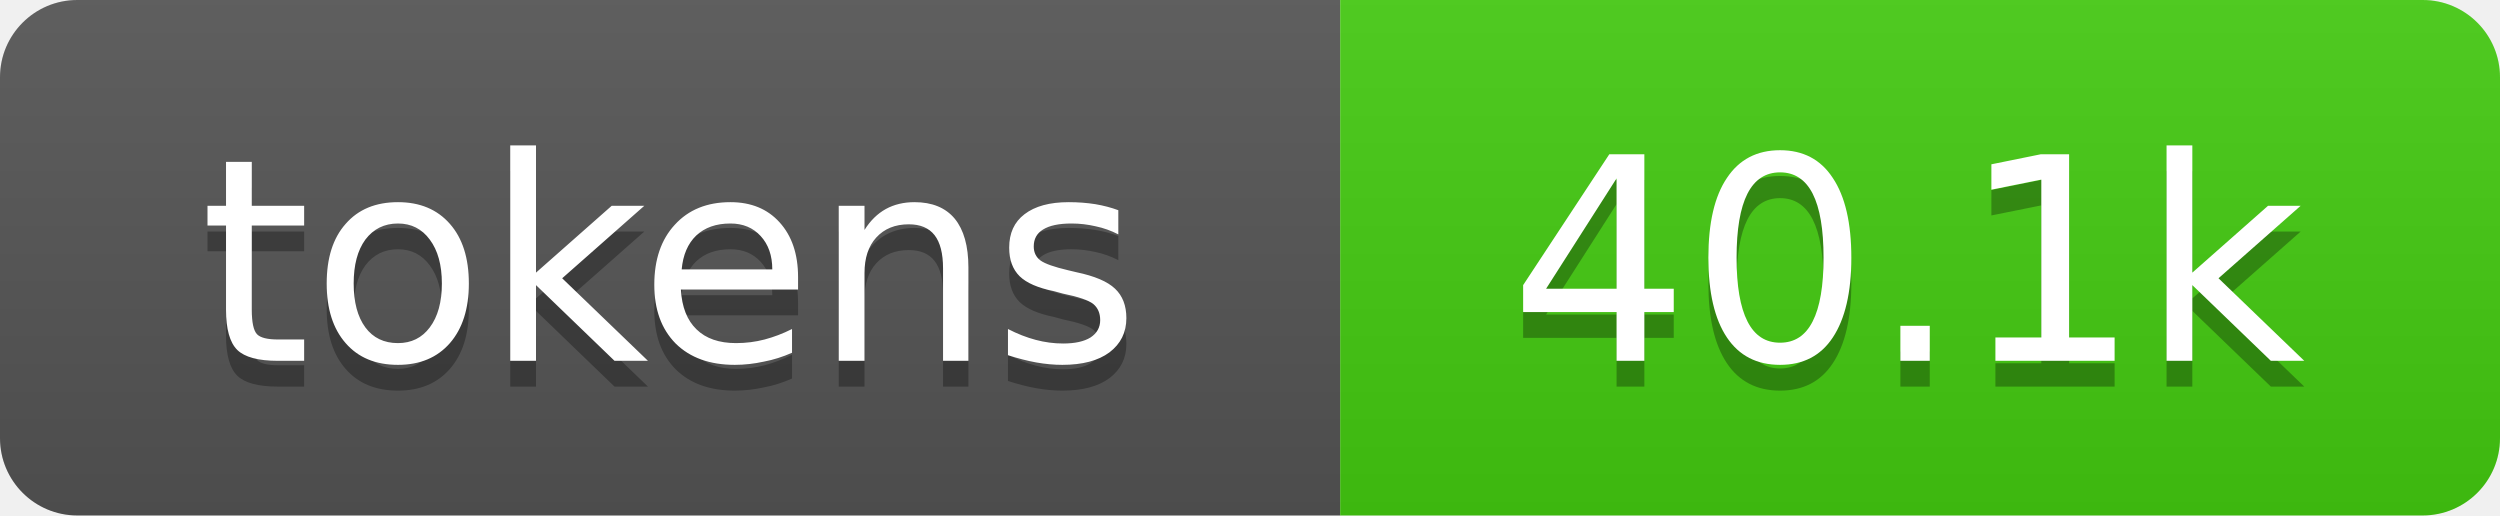
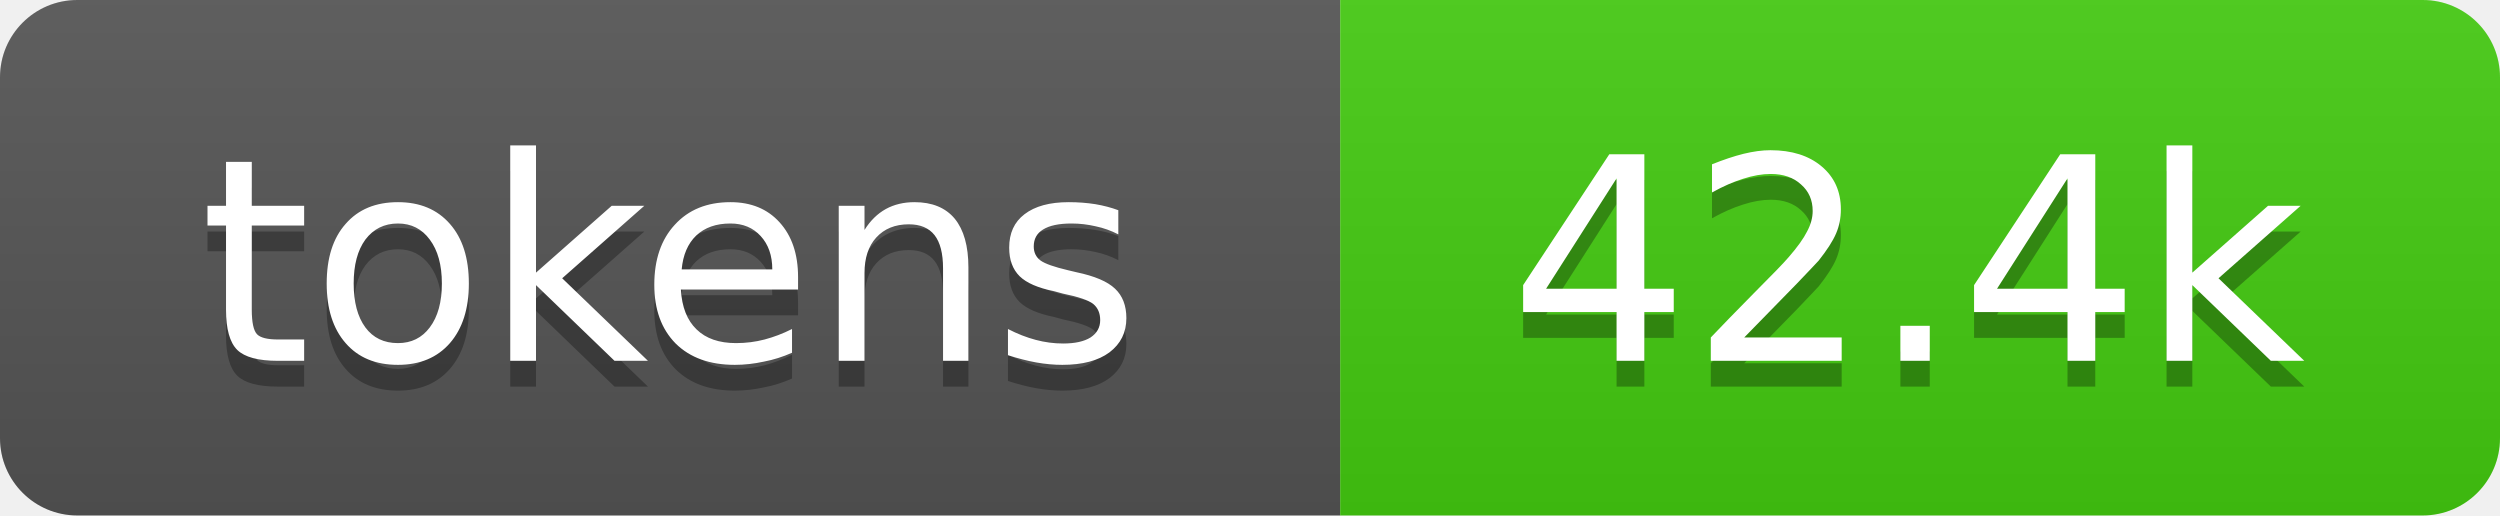
- <svg xmlns="http://www.w3.org/2000/svg" xmlns:xlink="http://www.w3.org/1999/xlink" width="97" height="20" role="img" aria-label="40.1k tokens, 20% of context window">
+ <svg xmlns="http://www.w3.org/2000/svg" xmlns:xlink="http://www.w3.org/1999/xlink" width="97" height="20" role="img" aria-label="42.4k tokens, 21% of context window">
  <linearGradient id="s" x2="0" y2="100%">
    <stop offset="0" stop-color="#bbb" stop-opacity=".1" />
    <stop offset="1" stop-opacity=".1" />
  </linearGradient>
  <clipPath id="r">
    <rect width="97" height="20" rx="3" fill="#fff" />
  </clipPath>
  <a xlink:href="https://github.com/qwibitai/nanoclaw/tree/main/repo-tokens">
    <g clip-path="url(#r)">
      <rect width="52" height="20" fill="#555" />
      <rect x="52" width="45" height="20" fill="#4c1" />
      <rect width="97" height="20" fill="url(#s)" />
      <g fill="#fff" text-anchor="middle" font-family="Verdana,Geneva,DejaVu Sans,sans-serif" font-size="11">
        <text aria-hidden="true" x="26" y="15" fill="#010101" fill-opacity=".3">tokens</text>
        <text x="26" y="14">tokens</text>
-         <text aria-hidden="true" x="74" y="15" fill="#010101" fill-opacity=".3">40.1k</text>
-         <text x="74" y="14">40.1k</text>
+         <text aria-hidden="true" x="74" y="15" fill="#010101" fill-opacity=".3">42.4k</text>
+         <text x="74" y="14">42.4k</text>
      </g>
    </g>
  </a>
</svg>
